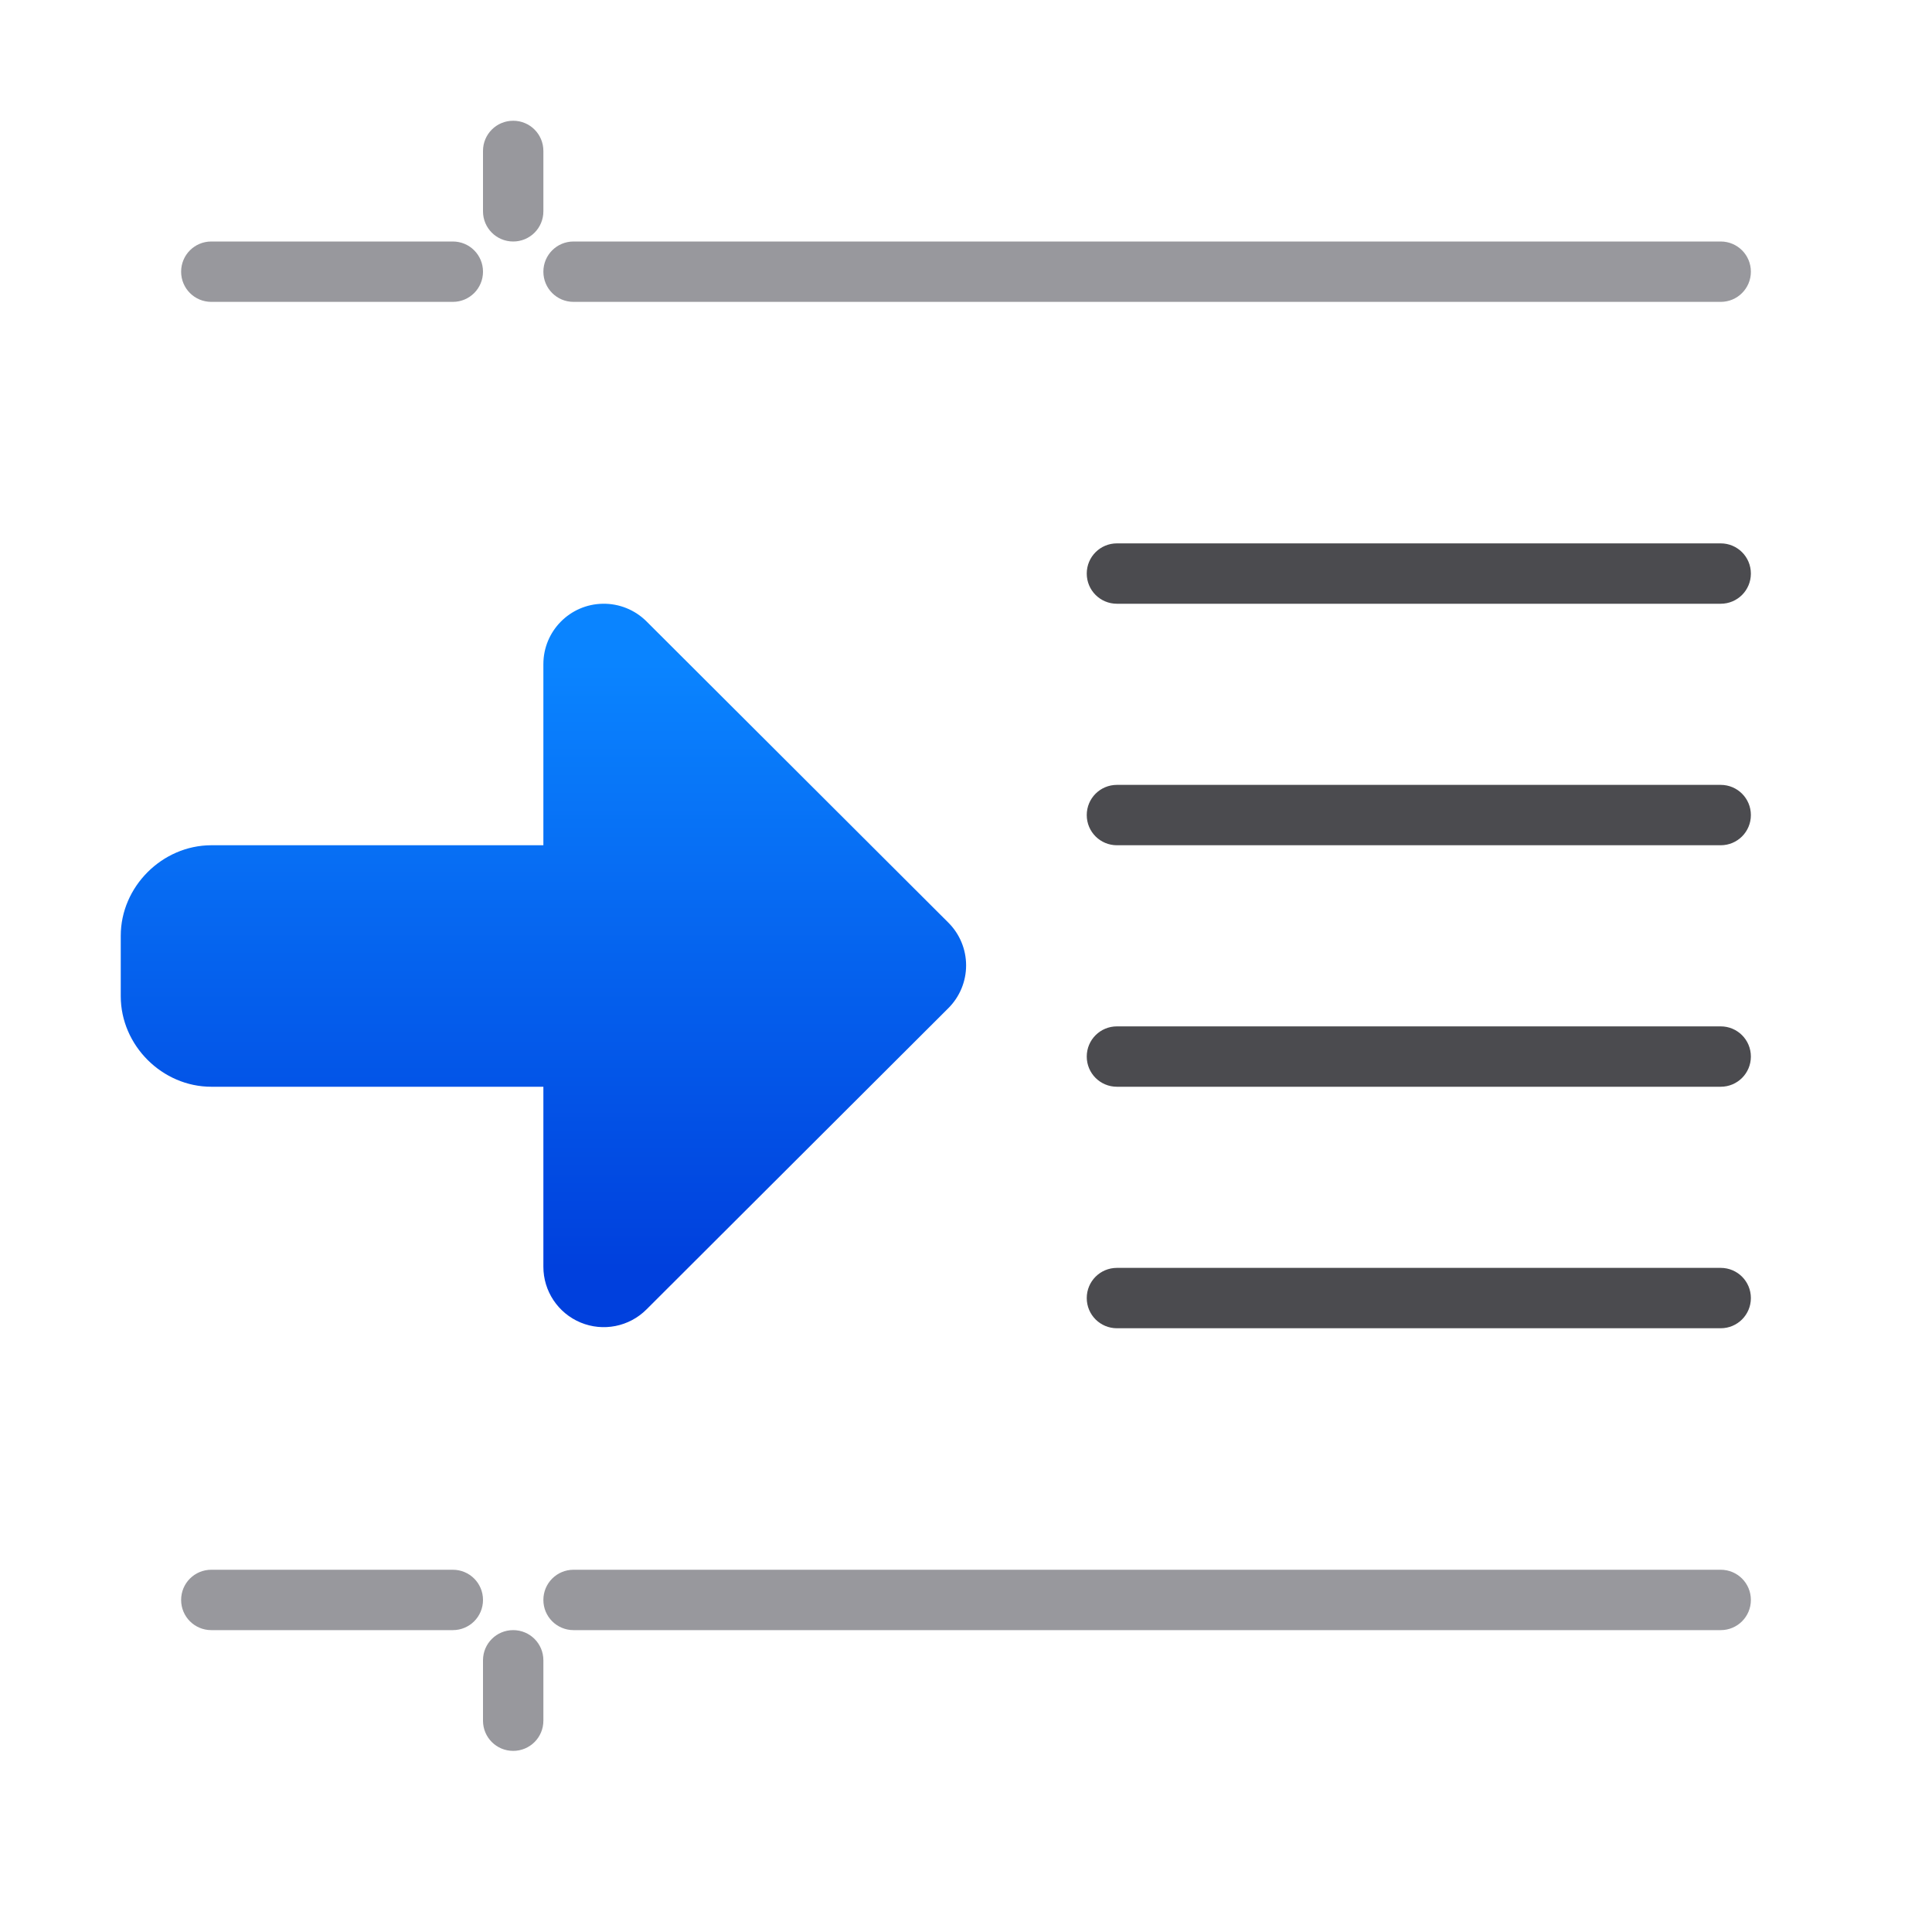
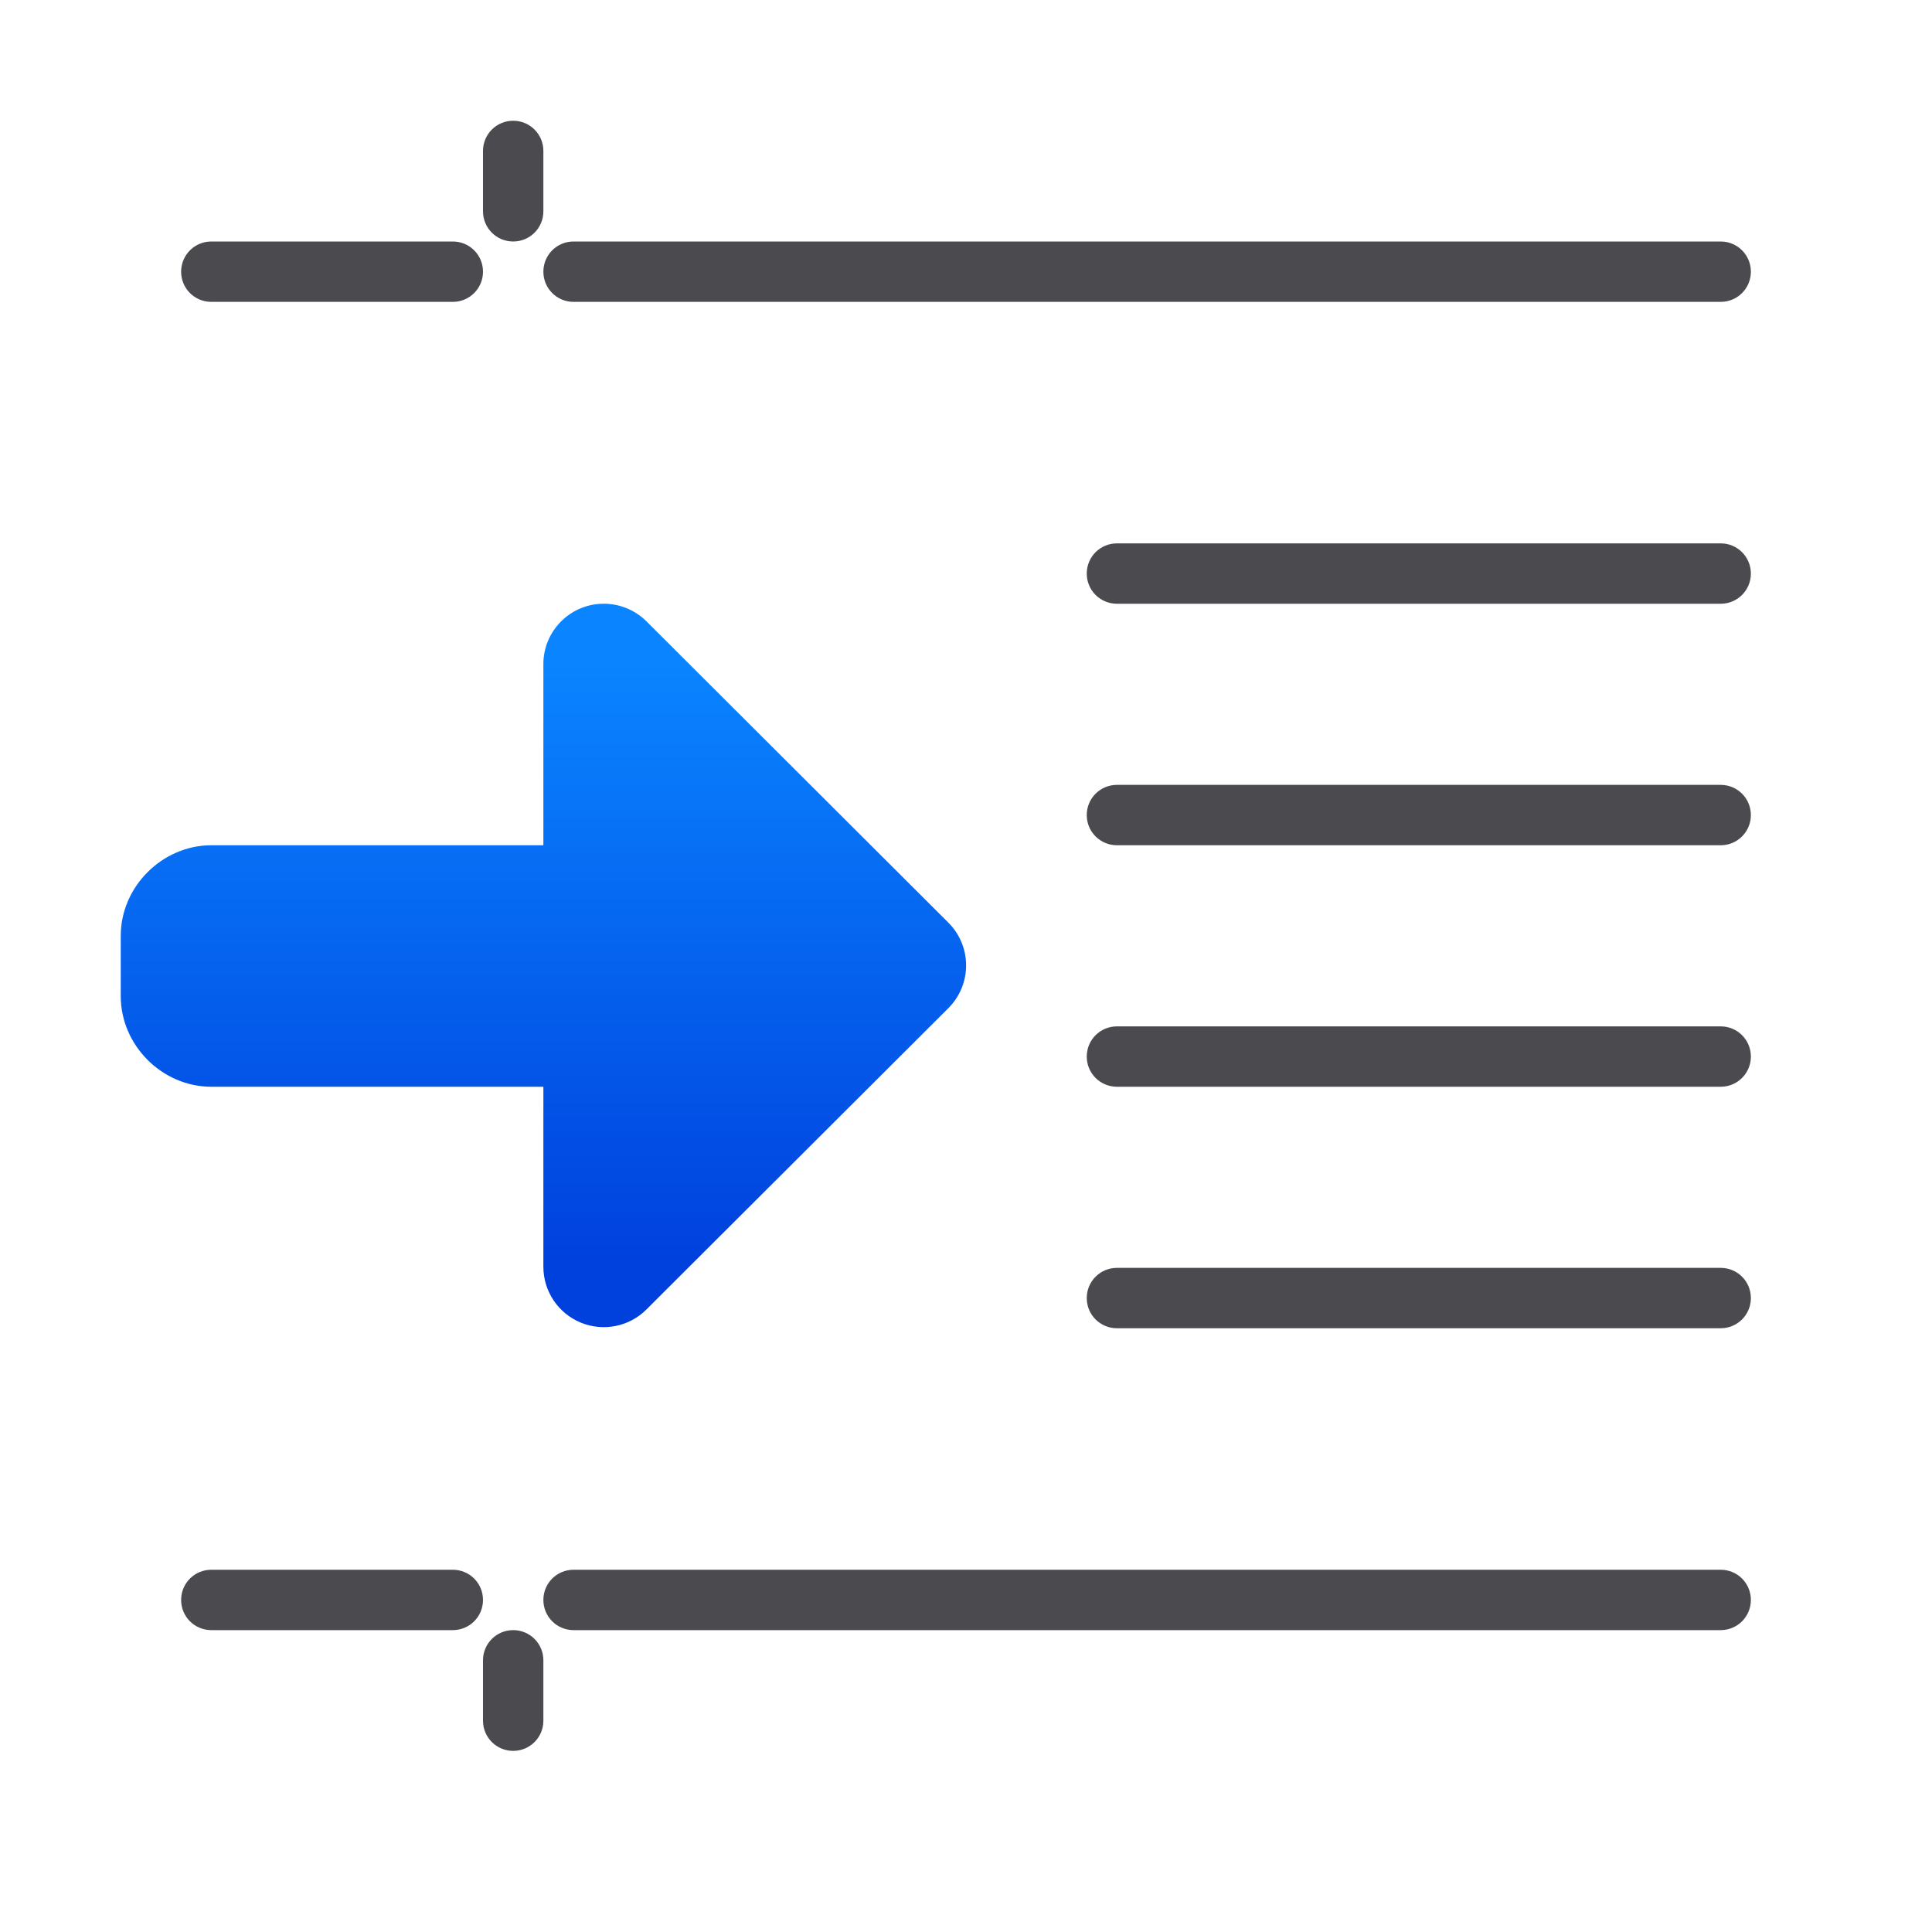
<svg xmlns="http://www.w3.org/2000/svg" viewBox="0 0 32 32">
  <linearGradient id="a" gradientTransform="matrix(-1 0 0 1 18.00161 0)" gradientUnits="userSpaceOnUse" x1="18.002" x2="18.002" y1="21" y2="11">
    <stop offset="0" stop-color="#0040dd" />
    <stop offset="1" stop-color="#0a84ff" />
  </linearGradient>
  <path d="m18.5 9c-.277 0-.5.223-.5.5s.223.5.5.5h10c.277 0 .5-.223.5-.5s-.223-.5-.5-.5zm0 4c-.277 0-.5.223-.5.5s.223.5.5.5h10c.277 0 .5-.223.5-.5s-.223-.5-.5-.5zm0 4c-.277 0-.5.223-.5.5s.223.5.5.5h10c.277 0 .5-.223.5-.5s-.223-.5-.5-.5zm0 4c-.277 0-.5.223-.5.5s.223.5.5.5h10c.277 0 .5-.223.5-.5s-.223-.5-.5-.5z" fill="#4b4b4f" />
  <path d="m9.984 10a1 1 0 0 0 -.984 1v3h-5.5a1 1 0 0 0 -.004 0c-.81.003-1.496.686-1.496 1.5v1c0 .814.686 1.502 1.504 1.5h5.496v2.98a1 1 0 0 0 1.707.709l5-4.99a1 1 0 0 0 0-1.418l-5-4.99a1 1 0 0 0 -.723-.291z" fill="url(#a)" />
-   <path d="m8.5 2c-.277 0-.5.223-.5.5v1c0 .277.223.5.5.5s.5-.223.5-.5v-1c0-.277-.223-.5-.5-.5zm-5 2c-.277 0-.5.223-.5.5s.223.5.5.5h4c.277 0 .5-.223.5-.5s-.223-.5-.5-.5zm6 0c-.277 0-.5.223-.5.5s.223.5.5.5h19c.277 0 .5-.223.5-.5s-.223-.5-.5-.5zm-6 22c-.277 0-.5.223-.5.5s.223.5.5.5h4c.277 0 .5-.223.5-.5s-.223-.5-.5-.5zm6 0c-.277 0-.5.223-.5.5s.223.5.5.5h19c.277 0 .5-.223.5-.5s-.223-.5-.5-.5zm-1 1c-.277 0-.5.223-.5.5v1c0 .277.223.5.5.5s.5-.223.5-.5v-1c0-.277-.223-.5-.5-.5z" fill="#98989d" />
+   <path d="m8.5 2c-.277 0-.5.223-.5.5v1c0 .277.223.5.5.5s.5-.223.5-.5v-1c0-.277-.223-.5-.5-.5zm-5 2c-.277 0-.5.223-.5.5s.223.5.5.5h4c.277 0 .5-.223.5-.5s-.223-.5-.5-.5zm6 0c-.277 0-.5.223-.5.5s.223.5.5.5h19c.277 0 .5-.223.5-.5s-.223-.5-.5-.5zm-6 22c-.277 0-.5.223-.5.5s.223.5.5.5h4c.277 0 .5-.223.5-.5s-.223-.5-.5-.5zm6 0c-.277 0-.5.223-.5.5s.223.5.5.5h19c.277 0 .5-.223.5-.5s-.223-.5-.5-.5zm-1 1c-.277 0-.5.223-.5.5v1c0 .277.223.5.5.5s.5-.223.5-.5v-1c0-.277-.223-.5-.5-.5z" fill="#4b4b4f" />
</svg>
